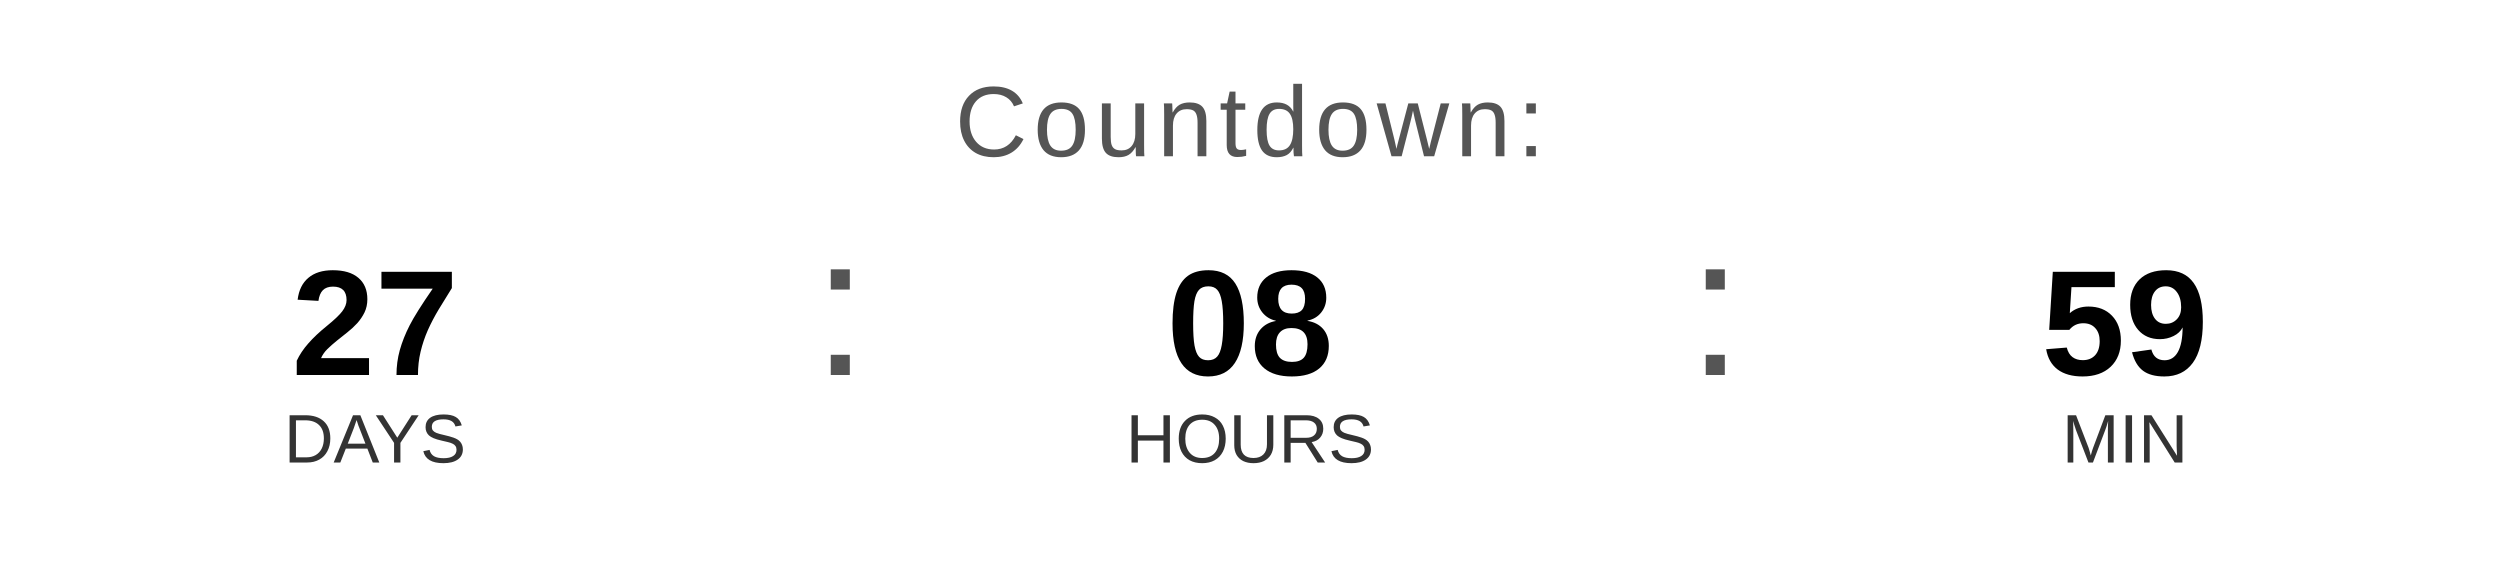
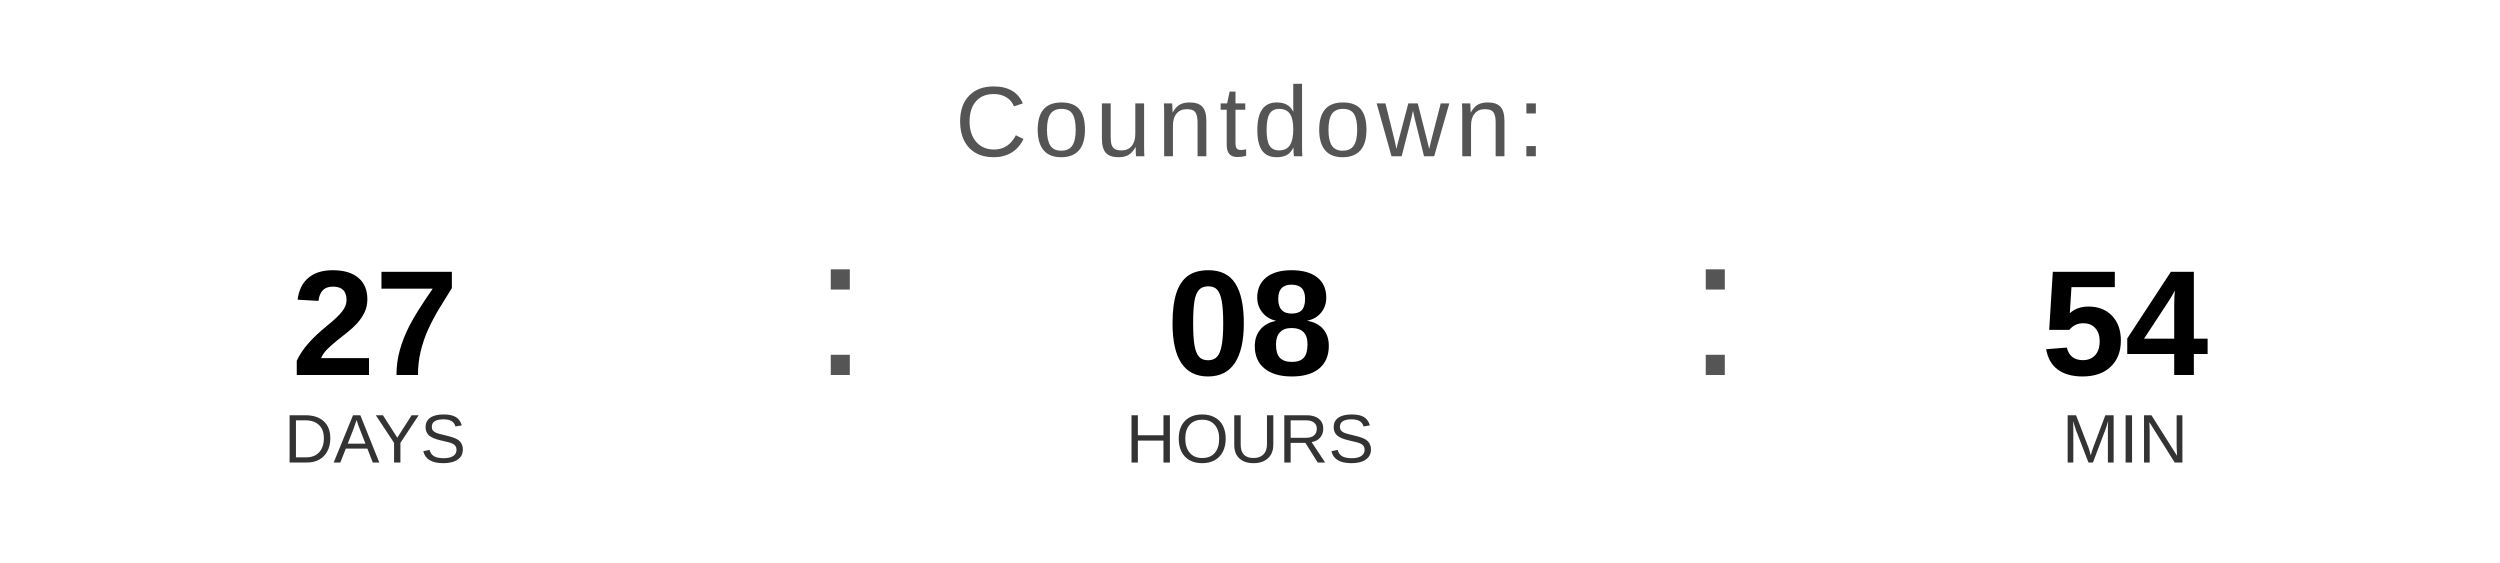
<svg xmlns="http://www.w3.org/2000/svg" width="400" height="90" viewBox="0 0 400 90">
  <text x="200" y="25" font-family="Arial, Helvetica, sans-serif" font-size="16" fill="#555555" text-anchor="middle" letter-spacing="1">
    Countdown:
  </text>
  <text x="60" y="60" font-family="Arial, Helvetica, sans-serif" font-size="24" font-weight="bold" fill="#000000" text-anchor="middle">27</text>
  <text x="60" y="74" font-family="Arial, Helvetica, sans-serif" font-size="11" fill="#333333" text-anchor="middle">DAYS</text>
  <text x="130" y="60" font-family="Arial, sans-serif" font-size="32" fill="#555555">:</text>
  <text x="200" y="60" font-family="Arial, Helvetica, sans-serif" font-size="24" font-weight="bold" fill="#000000" text-anchor="middle">08</text>
  <text x="200" y="74" font-family="Arial, Helvetica, sans-serif" font-size="11" fill="#333333" text-anchor="middle">HOURS</text>
  <text x="270" y="60" font-family="Arial, sans-serif" font-size="32" fill="#555555">:</text>
-   <text x="340" y="60" font-family="Arial, Helvetica, sans-serif" font-size="24" font-weight="bold" fill="#000000" text-anchor="middle">59</text>
+   <text x="340" y="60" font-family="Arial, Helvetica, sans-serif" font-size="24" font-weight="bold" fill="#000000" text-anchor="middle">54</text>
  <text x="340" y="74" font-family="Arial, Helvetica, sans-serif" font-size="11" fill="#333333" text-anchor="middle">MIN</text>
</svg>
